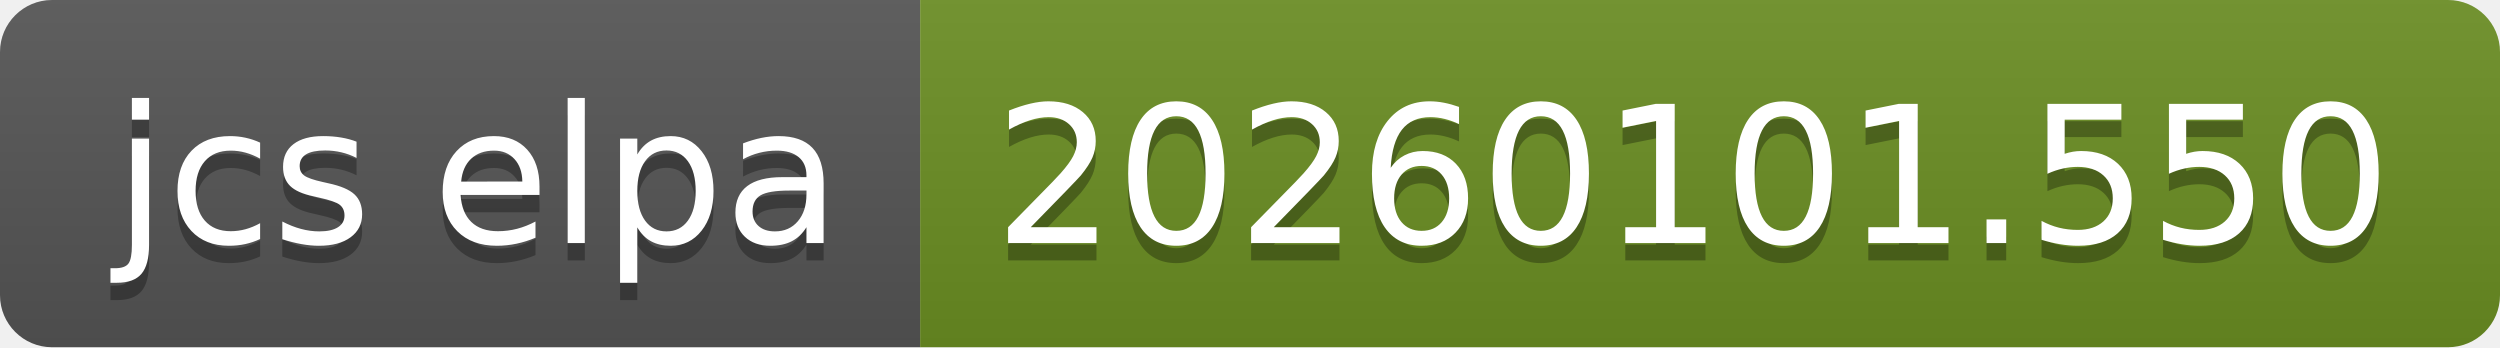
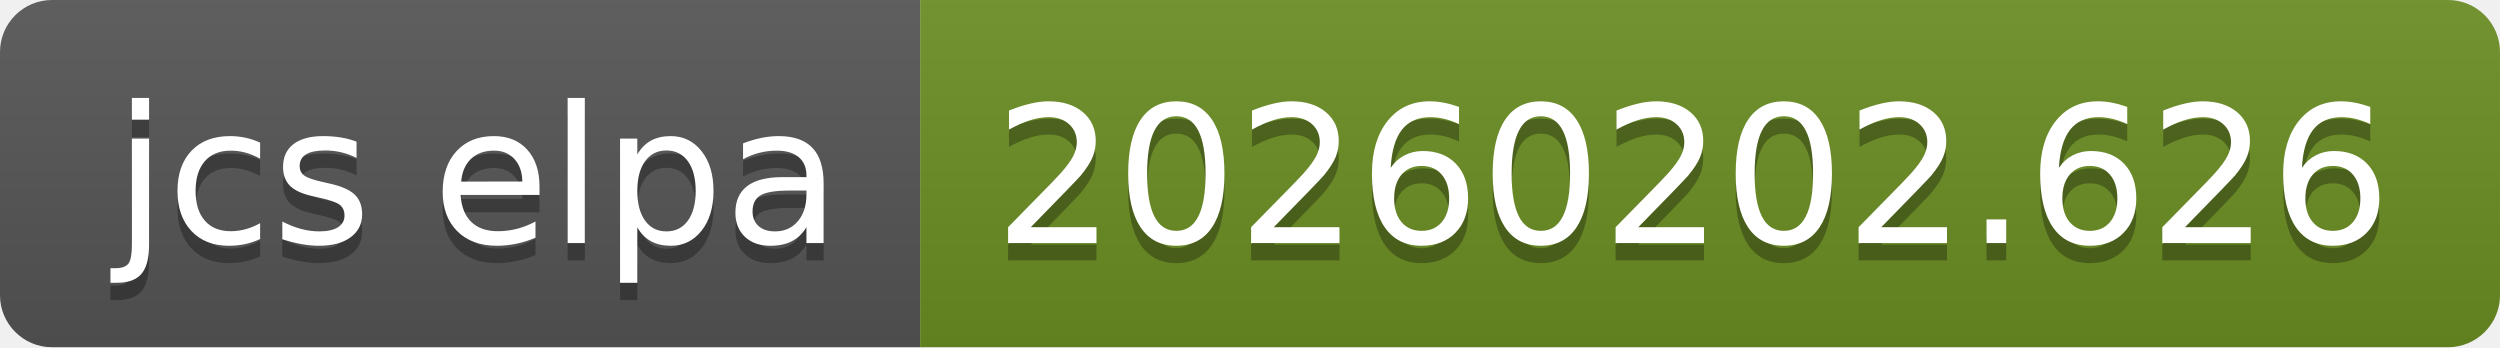
- <svg xmlns="http://www.w3.org/2000/svg" width="144" height="20" role="img" aria-label="jcs elpa: 20260101.550">
+ <svg xmlns="http://www.w3.org/2000/svg" width="144" height="20" role="img" aria-label="jcs elpa: 20260202.626">
  <linearGradient id="s" x2="0" y2="100%">
    <stop offset="0" stop-color="#bbb" stop-opacity=".1" />
    <stop offset="1" stop-opacity=".1" />
  </linearGradient>
  <clipPath id="r">
    <rect width="144" height="20" rx="3" fill="#fff" />
  </clipPath>
  <g clip-path="url(#r)">
    <rect width="53" height="20" fill="#555" />
    <rect x="53" width="91" height="20" fill="#6b8e23" />
    <rect width="144" height="20" fill="url(#s)" />
  </g>
  <g fill="#fff" text-anchor="middle" font-family="Verdana,Geneva,DejaVu Sans,sans-serif" text-rendering="geometricPrecision" font-size="110">
    <text aria-hidden="true" x="275" y="150" fill="#010101" fill-opacity=".3" transform="scale(.1)" textLength="430">jcs elpa</text>
    <text x="275" y="140" transform="scale(.1)" fill="#fff" textLength="430">jcs elpa</text>
-     <text aria-hidden="true" x="975" y="150" fill="#010101" fill-opacity=".3" transform="scale(.1)" textLength="810">20260101.550</text>
-     <text x="975" y="140" transform="scale(.1)" fill="#fff" textLength="810">20260101.550</text>
+     <text aria-hidden="true" x="975" y="150" fill="#010101" fill-opacity=".3" transform="scale(.1)" textLength="810">20260202.626</text>
+     <text x="975" y="140" transform="scale(.1)" fill="#fff" textLength="810">20260202.626</text>
  </g>
</svg>
